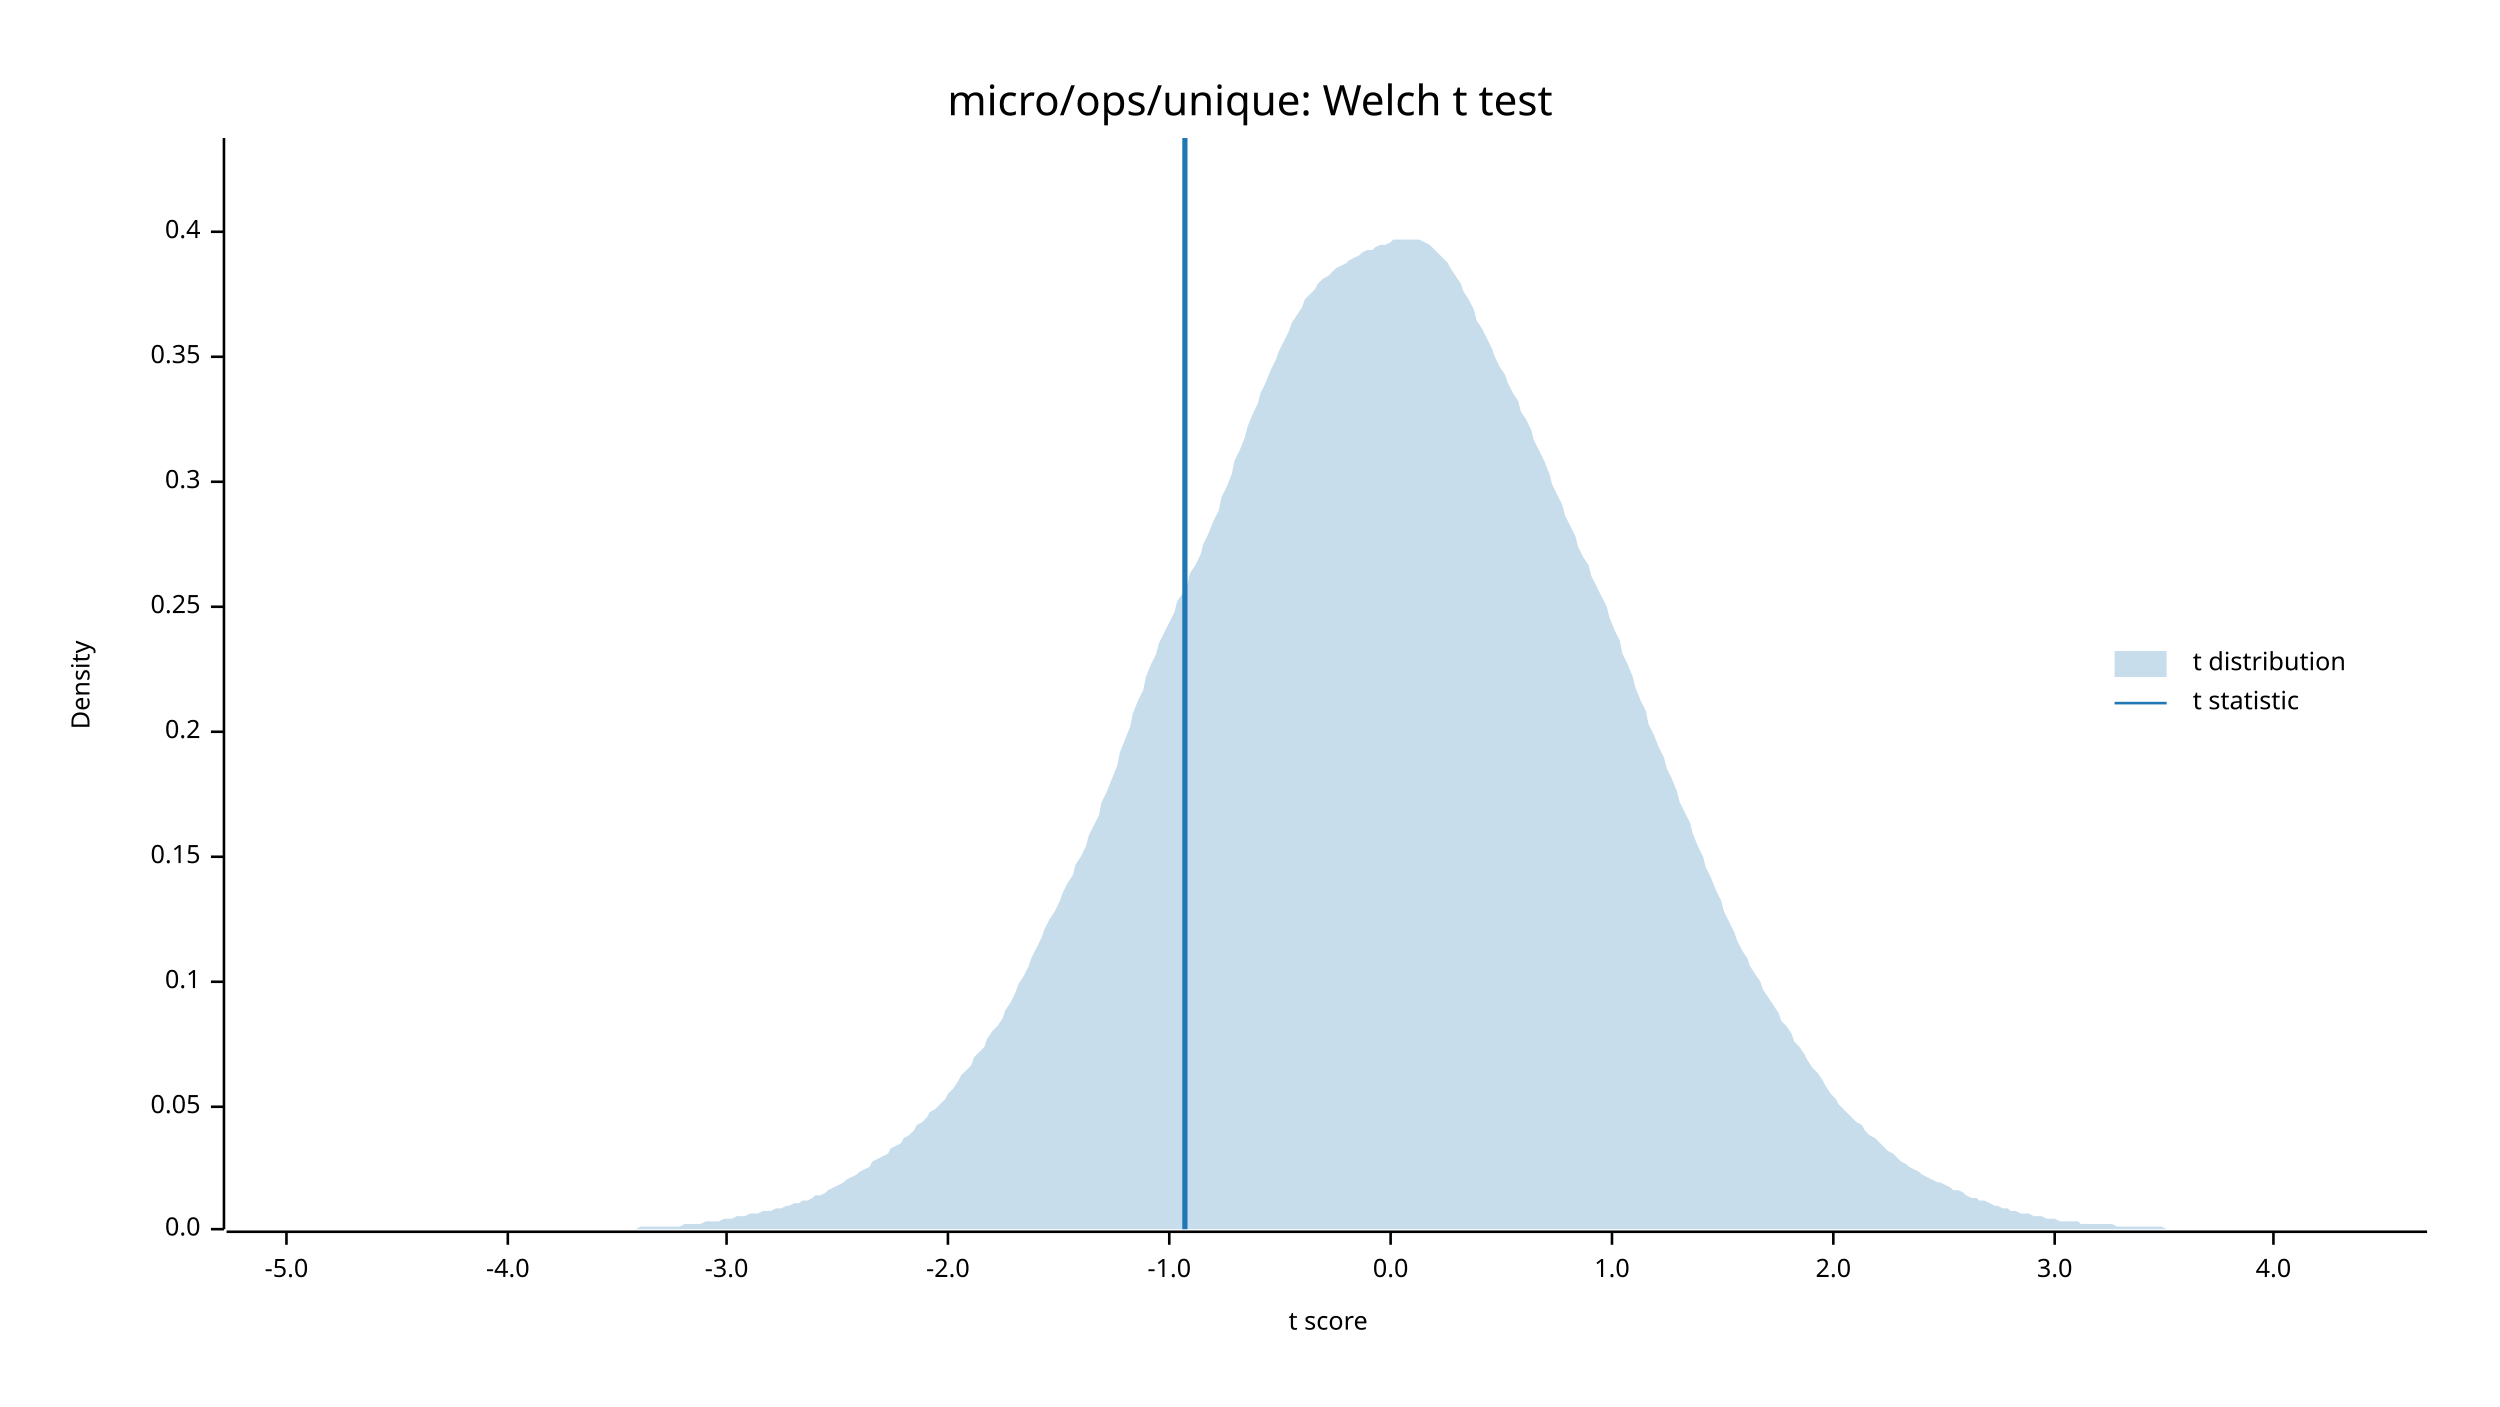
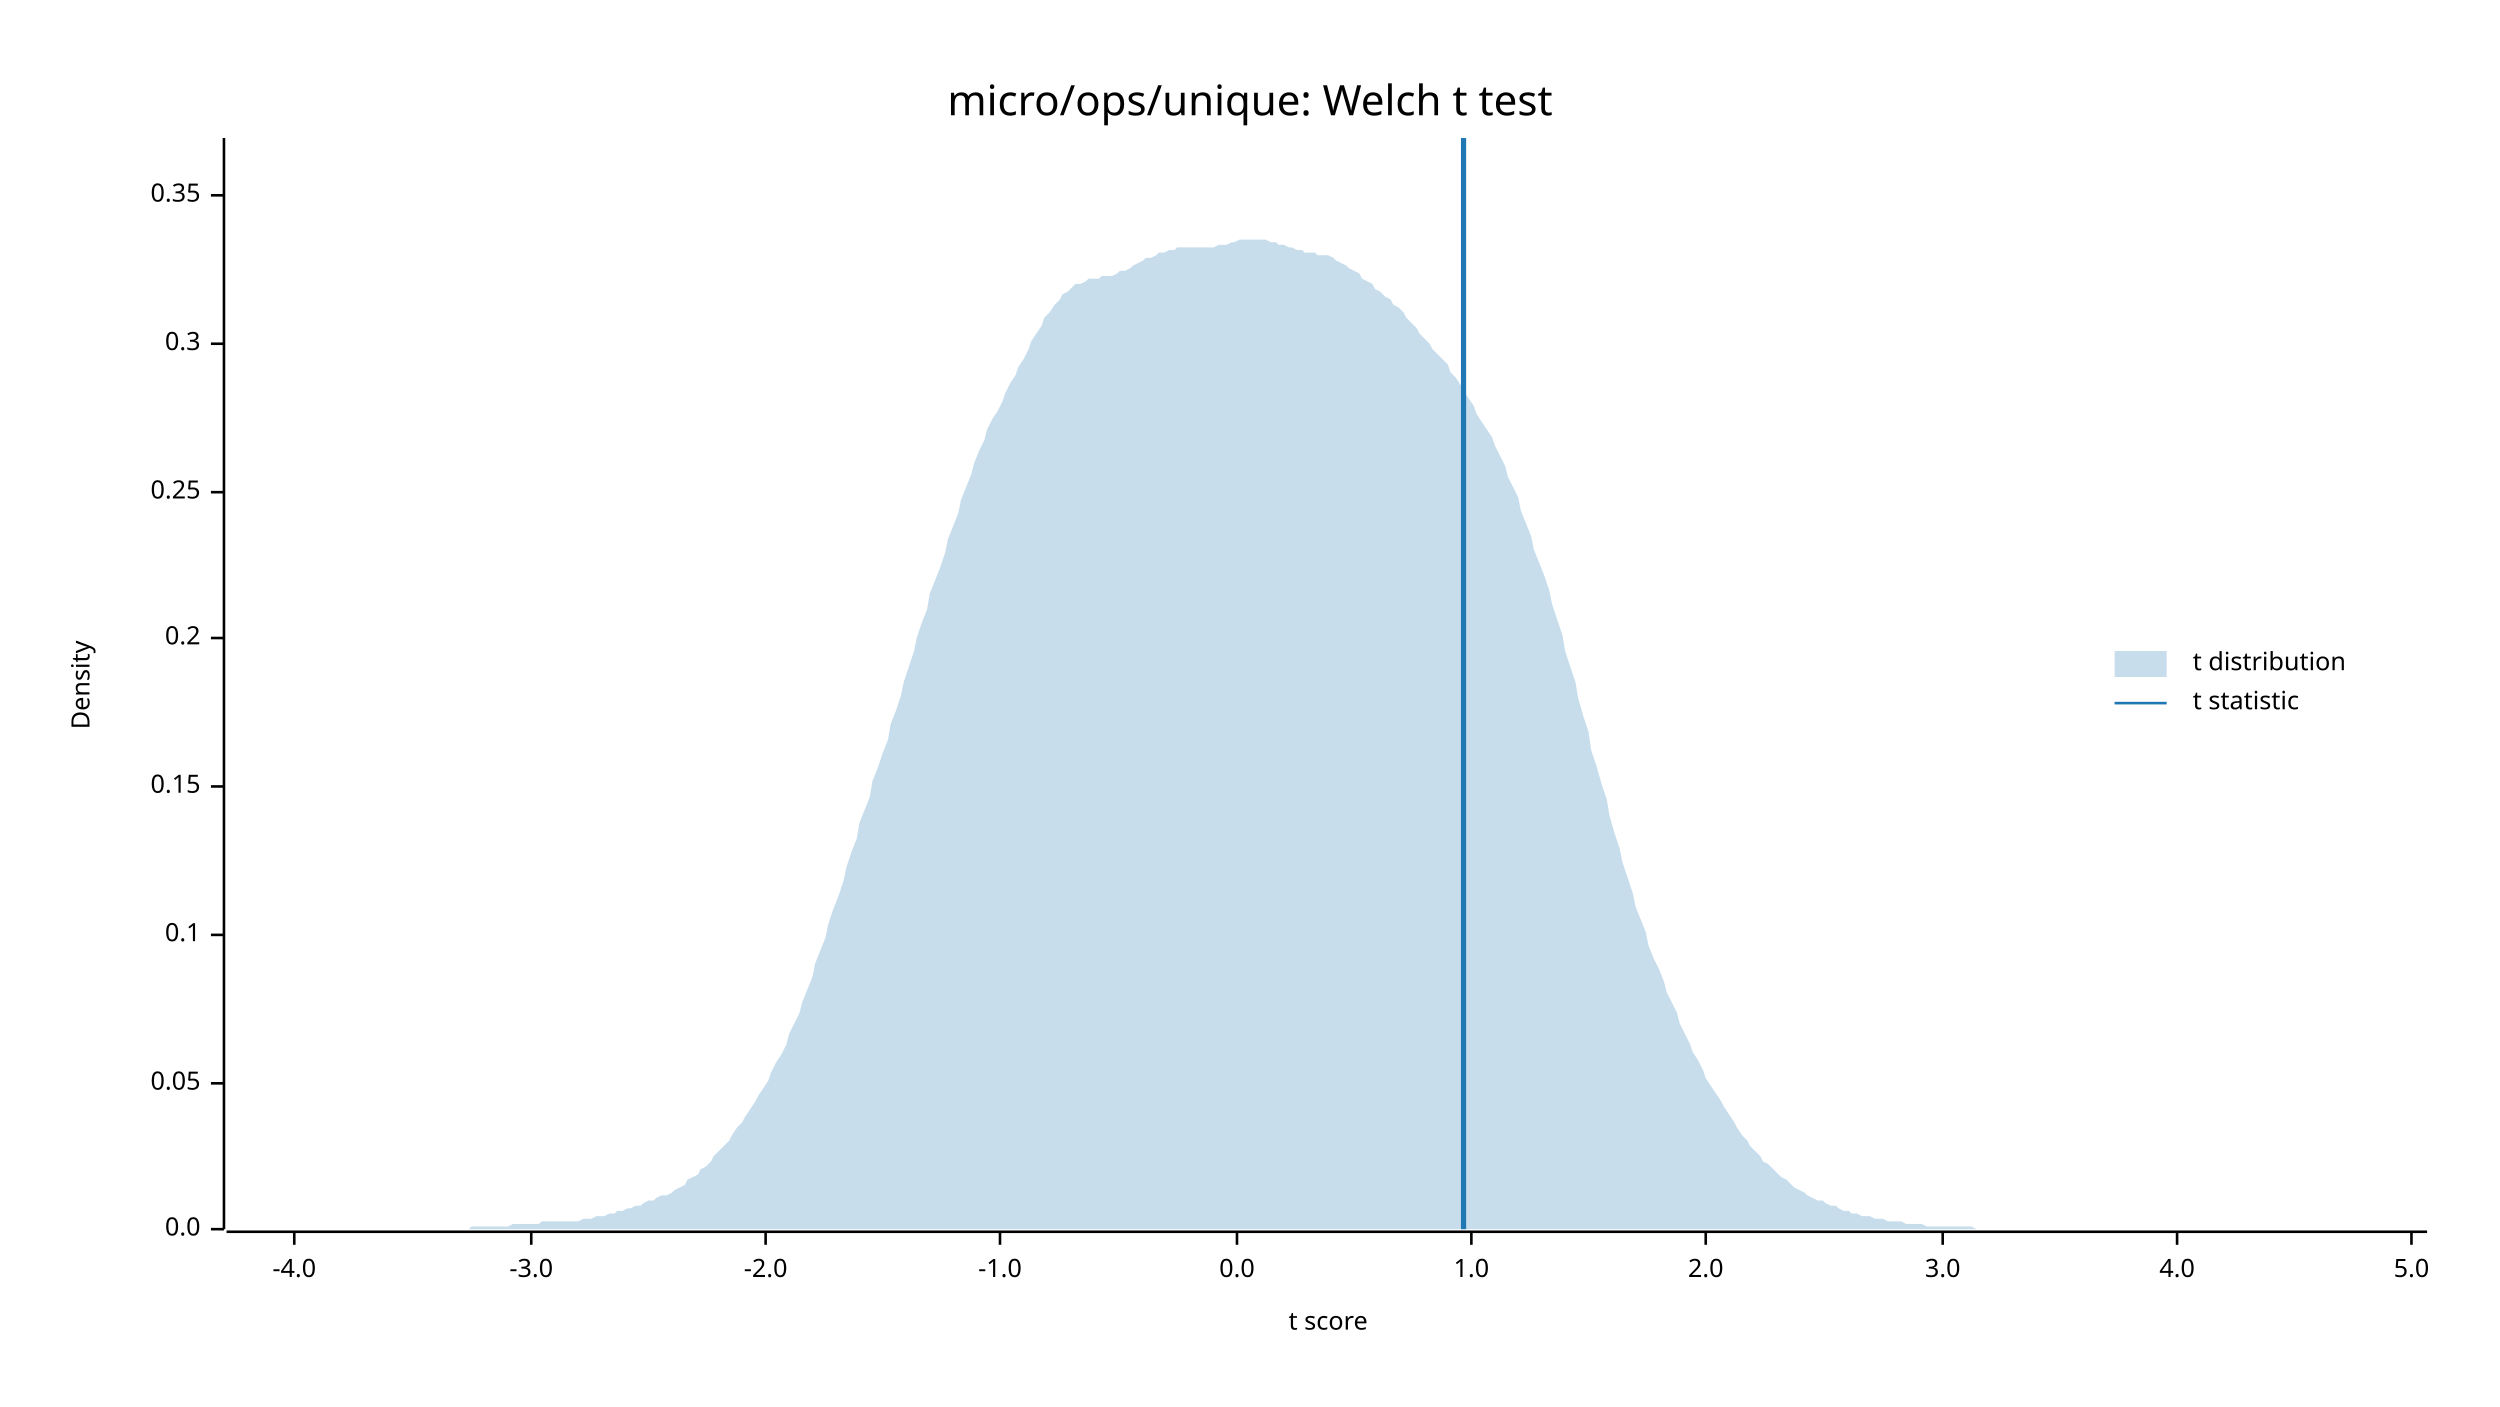
<svg xmlns="http://www.w3.org/2000/svg" width="960" height="540" viewBox="0 0 960 540">
  <text x="480" y="32" dy="0.76em" text-anchor="middle" font-family="sans-serif" font-size="16.129" opacity="1" fill="#000000">
micro/ops/unique: Welch t test
</text>
  <text x="27" y="263" dy="0.76em" text-anchor="middle" font-family="sans-serif" font-size="9.677" opacity="1" fill="#000000" transform="rotate(270, 27, 263)">
Density
</text>
  <text x="510" y="513" dy="-0.5ex" text-anchor="middle" font-family="sans-serif" font-size="9.677" opacity="1" fill="#000000">
t score
</text>
  <polyline fill="none" opacity="1" stroke="#000000" stroke-width="1" points="86,53 86,472 " />
  <text x="77" y="472" dy="0.5ex" text-anchor="end" font-family="sans-serif" font-size="9.677" opacity="1" fill="#000000">
0.0
</text>
  <polyline fill="none" opacity="1" stroke="#000000" stroke-width="1" points="81,472 86,472 " />
-   <text x="77" y="425" dy="0.5ex" text-anchor="end" font-family="sans-serif" font-size="9.677" opacity="1" fill="#000000">
+   <text x="77" y="416" dy="0.5ex" text-anchor="end" font-family="sans-serif" font-size="9.677" opacity="1" fill="#000000">
0.05
</text>
-   <polyline fill="none" opacity="1" stroke="#000000" stroke-width="1" points="81,425 86,425 " />
-   <text x="77" y="377" dy="0.5ex" text-anchor="end" font-family="sans-serif" font-size="9.677" opacity="1" fill="#000000">
+   <polyline fill="none" opacity="1" stroke="#000000" stroke-width="1" points="81,416 86,416 " />
+   <text x="77" y="359" dy="0.5ex" text-anchor="end" font-family="sans-serif" font-size="9.677" opacity="1" fill="#000000">
0.1
</text>
-   <polyline fill="none" opacity="1" stroke="#000000" stroke-width="1" points="81,377 86,377 " />
-   <text x="77" y="329" dy="0.5ex" text-anchor="end" font-family="sans-serif" font-size="9.677" opacity="1" fill="#000000">
+   <polyline fill="none" opacity="1" stroke="#000000" stroke-width="1" points="81,359 86,359 " />
+   <text x="77" y="302" dy="0.5ex" text-anchor="end" font-family="sans-serif" font-size="9.677" opacity="1" fill="#000000">
0.15
</text>
-   <polyline fill="none" opacity="1" stroke="#000000" stroke-width="1" points="81,329 86,329 " />
-   <text x="77" y="281" dy="0.5ex" text-anchor="end" font-family="sans-serif" font-size="9.677" opacity="1" fill="#000000">
+   <polyline fill="none" opacity="1" stroke="#000000" stroke-width="1" points="81,302 86,302 " />
+   <text x="77" y="245" dy="0.5ex" text-anchor="end" font-family="sans-serif" font-size="9.677" opacity="1" fill="#000000">
0.2
</text>
-   <polyline fill="none" opacity="1" stroke="#000000" stroke-width="1" points="81,281 86,281 " />
-   <text x="77" y="233" dy="0.5ex" text-anchor="end" font-family="sans-serif" font-size="9.677" opacity="1" fill="#000000">
+   <polyline fill="none" opacity="1" stroke="#000000" stroke-width="1" points="81,245 86,245 " />
+   <text x="77" y="189" dy="0.5ex" text-anchor="end" font-family="sans-serif" font-size="9.677" opacity="1" fill="#000000">
0.25
</text>
-   <polyline fill="none" opacity="1" stroke="#000000" stroke-width="1" points="81,233 86,233 " />
-   <text x="77" y="185" dy="0.5ex" text-anchor="end" font-family="sans-serif" font-size="9.677" opacity="1" fill="#000000">
+   <polyline fill="none" opacity="1" stroke="#000000" stroke-width="1" points="81,189 86,189 " />
+   <text x="77" y="132" dy="0.5ex" text-anchor="end" font-family="sans-serif" font-size="9.677" opacity="1" fill="#000000">
0.3
</text>
-   <polyline fill="none" opacity="1" stroke="#000000" stroke-width="1" points="81,185 86,185 " />
-   <text x="77" y="137" dy="0.5ex" text-anchor="end" font-family="sans-serif" font-size="9.677" opacity="1" fill="#000000">
+   <polyline fill="none" opacity="1" stroke="#000000" stroke-width="1" points="81,132 86,132 " />
+   <text x="77" y="75" dy="0.5ex" text-anchor="end" font-family="sans-serif" font-size="9.677" opacity="1" fill="#000000">
0.35
</text>
-   <polyline fill="none" opacity="1" stroke="#000000" stroke-width="1" points="81,137 86,137 " />
-   <text x="77" y="89" dy="0.5ex" text-anchor="end" font-family="sans-serif" font-size="9.677" opacity="1" fill="#000000">
- 0.4
- </text>
-   <polyline fill="none" opacity="1" stroke="#000000" stroke-width="1" points="81,89 86,89 " />
+   <polyline fill="none" opacity="1" stroke="#000000" stroke-width="1" points="81,75 86,75 " />
  <polyline fill="none" opacity="1" stroke="#000000" stroke-width="1" points="87,473 932,473 " />
-   <text x="110" y="483" dy="0.76em" text-anchor="middle" font-family="sans-serif" font-size="9.677" opacity="1" fill="#000000">
- -5.0
- </text>
-   <polyline fill="none" opacity="1" stroke="#000000" stroke-width="1" points="110,473 110,478 " />
-   <text x="195" y="483" dy="0.76em" text-anchor="middle" font-family="sans-serif" font-size="9.677" opacity="1" fill="#000000">
+   <text x="113" y="483" dy="0.76em" text-anchor="middle" font-family="sans-serif" font-size="9.677" opacity="1" fill="#000000">
-4.0
</text>
-   <polyline fill="none" opacity="1" stroke="#000000" stroke-width="1" points="195,473 195,478 " />
-   <text x="279" y="483" dy="0.76em" text-anchor="middle" font-family="sans-serif" font-size="9.677" opacity="1" fill="#000000">
+   <polyline fill="none" opacity="1" stroke="#000000" stroke-width="1" points="113,473 113,478 " />
+   <text x="204" y="483" dy="0.76em" text-anchor="middle" font-family="sans-serif" font-size="9.677" opacity="1" fill="#000000">
-3.0
</text>
-   <polyline fill="none" opacity="1" stroke="#000000" stroke-width="1" points="279,473 279,478 " />
-   <text x="364" y="483" dy="0.76em" text-anchor="middle" font-family="sans-serif" font-size="9.677" opacity="1" fill="#000000">
+   <polyline fill="none" opacity="1" stroke="#000000" stroke-width="1" points="204,473 204,478 " />
+   <text x="294" y="483" dy="0.76em" text-anchor="middle" font-family="sans-serif" font-size="9.677" opacity="1" fill="#000000">
-2.0
</text>
-   <polyline fill="none" opacity="1" stroke="#000000" stroke-width="1" points="364,473 364,478 " />
-   <text x="449" y="483" dy="0.76em" text-anchor="middle" font-family="sans-serif" font-size="9.677" opacity="1" fill="#000000">
+   <polyline fill="none" opacity="1" stroke="#000000" stroke-width="1" points="294,473 294,478 " />
+   <text x="384" y="483" dy="0.76em" text-anchor="middle" font-family="sans-serif" font-size="9.677" opacity="1" fill="#000000">
-1.0
</text>
-   <polyline fill="none" opacity="1" stroke="#000000" stroke-width="1" points="449,473 449,478 " />
-   <text x="534" y="483" dy="0.76em" text-anchor="middle" font-family="sans-serif" font-size="9.677" opacity="1" fill="#000000">
+   <polyline fill="none" opacity="1" stroke="#000000" stroke-width="1" points="384,473 384,478 " />
+   <text x="475" y="483" dy="0.76em" text-anchor="middle" font-family="sans-serif" font-size="9.677" opacity="1" fill="#000000">
0.0
</text>
-   <polyline fill="none" opacity="1" stroke="#000000" stroke-width="1" points="534,473 534,478 " />
-   <text x="619" y="483" dy="0.76em" text-anchor="middle" font-family="sans-serif" font-size="9.677" opacity="1" fill="#000000">
+   <polyline fill="none" opacity="1" stroke="#000000" stroke-width="1" points="475,473 475,478 " />
+   <text x="565" y="483" dy="0.76em" text-anchor="middle" font-family="sans-serif" font-size="9.677" opacity="1" fill="#000000">
1.0
</text>
-   <polyline fill="none" opacity="1" stroke="#000000" stroke-width="1" points="619,473 619,478 " />
-   <text x="704" y="483" dy="0.76em" text-anchor="middle" font-family="sans-serif" font-size="9.677" opacity="1" fill="#000000">
+   <polyline fill="none" opacity="1" stroke="#000000" stroke-width="1" points="565,473 565,478 " />
+   <text x="655" y="483" dy="0.76em" text-anchor="middle" font-family="sans-serif" font-size="9.677" opacity="1" fill="#000000">
2.0
</text>
-   <polyline fill="none" opacity="1" stroke="#000000" stroke-width="1" points="704,473 704,478 " />
-   <text x="789" y="483" dy="0.76em" text-anchor="middle" font-family="sans-serif" font-size="9.677" opacity="1" fill="#000000">
+   <polyline fill="none" opacity="1" stroke="#000000" stroke-width="1" points="655,473 655,478 " />
+   <text x="746" y="483" dy="0.76em" text-anchor="middle" font-family="sans-serif" font-size="9.677" opacity="1" fill="#000000">
3.0
</text>
-   <polyline fill="none" opacity="1" stroke="#000000" stroke-width="1" points="789,473 789,478 " />
-   <text x="873" y="483" dy="0.76em" text-anchor="middle" font-family="sans-serif" font-size="9.677" opacity="1" fill="#000000">
+   <polyline fill="none" opacity="1" stroke="#000000" stroke-width="1" points="746,473 746,478 " />
+   <text x="836" y="483" dy="0.76em" text-anchor="middle" font-family="sans-serif" font-size="9.677" opacity="1" fill="#000000">
4.0
</text>
-   <polyline fill="none" opacity="1" stroke="#000000" stroke-width="1" points="873,473 873,478 " />
-   <polygon opacity="0.25" fill="#1F78B4" points="87,472 88,472 90,472 92,472 93,472 95,472 97,472 98,472 100,472 102,472 103,472 105,472 107,472 109,472 110,472 112,472 114,472 115,472 117,472 119,472 120,472 122,472 124,472 125,472 127,472 129,472 131,472 132,472 134,472 136,472 137,472 139,472 141,472 142,472 144,472 146,472 147,472 149,472 151,472 153,472 154,472 156,472 158,472 159,472 161,472 163,472 164,472 166,472 168,472 169,472 171,472 173,472 175,472 176,472 178,472 180,472 181,472 183,472 185,472 186,472 188,472 190,472 191,472 193,472 195,472 197,472 198,472 200,472 202,472 203,472 205,472 207,472 208,472 210,472 212,472 214,472 215,472 217,472 219,472 220,472 222,472 224,472 225,472 227,472 229,472 230,472 232,472 234,472 236,472 237,472 239,472 241,472 242,472 244,472 246,471 247,471 249,471 251,471 252,471 254,471 256,471 258,471 259,471 261,471 263,470 264,470 266,470 268,470 269,470 271,469 273,469 274,469 276,469 278,468 280,468 281,468 283,467 285,467 286,467 288,466 290,466 291,466 293,465 295,465 296,465 298,464 300,464 302,463 303,463 305,462 307,462 308,461 310,461 312,460 313,459 315,459 317,458 318,457 320,456 322,455 324,454 325,453 327,452 329,451 330,450 332,449 334,448 335,446 337,445 339,444 341,443 342,441 344,440 346,439 347,437 349,436 351,434 352,432 354,431 356,429 357,427 359,426 361,424 363,422 364,420 366,418 368,415 369,413 371,411 373,409 374,406 376,404 378,402 379,399 381,396 383,394 385,391 386,388 388,385 390,381 391,378 393,375 395,371 396,368 398,364 400,360 401,357 403,353 405,350 407,346 408,343 410,339 412,336 413,332 415,329 417,325 418,321 420,317 422,313 423,308 425,304 427,299 429,294 430,289 432,284 434,279 435,274 437,269 439,265 440,260 442,255 444,251 445,247 447,243 449,239 451,235 452,231 454,228 456,224 457,220 459,217 461,213 462,209 464,205 466,200 468,196 469,191 471,187 473,182 474,177 476,173 478,168 479,164 481,159 483,155 484,151 486,147 488,142 490,138 491,135 493,131 495,127 496,124 498,121 500,118 501,115 503,113 505,111 506,109 508,107 510,106 512,104 513,103 515,102 517,101 518,100 520,99 522,98 523,97 525,96 527,96 528,95 530,94 532,94 534,93 535,92 537,92 539,92 540,92 542,92 544,92 545,92 547,93 549,94 550,95 552,97 554,99 556,101 557,103 559,106 561,109 562,112 564,115 566,119 567,123 569,126 571,130 573,134 574,137 576,141 578,144 579,147 581,151 583,154 584,158 586,161 588,165 589,169 591,173 593,177 595,182 596,186 598,190 600,194 601,198 603,202 605,206 606,210 608,214 610,217 611,221 613,225 615,229 617,233 618,237 620,242 622,246 623,251 625,255 627,260 628,264 630,269 632,273 633,278 635,282 637,287 639,291 640,295 642,299 644,304 645,308 647,312 649,316 650,320 652,325 654,329 655,333 657,337 659,342 661,346 662,350 664,354 666,358 667,361 669,365 671,368 672,371 674,374 676,377 677,380 679,383 681,386 683,389 684,392 686,394 688,397 689,400 691,402 693,405 694,407 696,410 698,412 700,415 701,417 703,420 705,422 706,424 708,426 710,428 711,429 713,431 715,432 716,434 718,436 720,437 722,439 723,440 725,442 727,443 728,444 730,446 732,447 733,448 735,449 737,450 738,451 740,452 742,453 744,454 745,454 747,455 749,456 750,457 752,457 754,458 755,459 757,460 759,460 760,461 762,461 764,462 766,463 767,463 769,464 771,464 772,465 774,465 776,466 777,466 779,466 781,467 782,467 784,467 786,468 788,468 789,468 791,469 793,469 794,469 796,469 798,469 799,470 801,470 803,470 804,470 806,470 808,470 810,470 811,470 813,471 815,471 816,471 818,471 820,471 821,471 823,471 825,471 827,471 828,471 830,471 832,472 833,472 835,472 837,472 838,472 840,472 842,472 843,472 845,472 847,472 849,472 850,472 852,472 854,472 855,472 857,472 859,472 860,472 862,472 864,472 865,472 867,472 869,472 871,472 872,472 874,472 876,472 877,472 879,472 881,472 882,472 884,472 886,472 887,472 889,472 891,472 893,472 894,472 896,472 898,472 899,472 901,472 903,472 904,472 906,472 908,472 909,472 911,472 913,472 915,472 916,472 918,472 920,472 921,472 923,472 925,472 926,472 928,472 930,472 932,472 932,472 87,472 " />
-   <polyline fill="none" opacity="1" stroke="#1F78B4" stroke-width="2" points="455,472 455,53 " />
+   <polyline fill="none" opacity="1" stroke="#000000" stroke-width="1" points="836,473 836,478 " />
+   <text x="926" y="483" dy="0.76em" text-anchor="middle" font-family="sans-serif" font-size="9.677" opacity="1" fill="#000000">
+ 5.0
+ </text>
+   <polyline fill="none" opacity="1" stroke="#000000" stroke-width="1" points="926,473 926,478 " />
+   <polygon opacity="0.25" fill="#1F78B4" points="87,472 88,472 90,472 92,472 93,472 95,472 97,472 98,472 100,472 102,472 103,472 105,472 107,472 109,472 110,472 112,472 114,472 115,472 117,472 119,472 120,472 122,472 124,472 125,472 127,472 129,472 131,472 132,472 134,472 136,472 137,472 139,472 141,472 142,472 144,472 146,472 147,472 149,472 151,472 153,472 154,472 156,472 158,472 159,472 161,472 163,472 164,472 166,472 168,472 169,472 171,472 173,472 175,472 176,472 178,472 180,472 181,471 183,471 185,471 186,471 188,471 190,471 191,471 193,471 195,471 197,470 198,470 200,470 202,470 203,470 205,470 207,470 208,469 210,469 212,469 214,469 215,469 217,469 219,469 220,469 222,469 224,468 225,468 227,468 229,467 230,467 232,467 234,466 236,466 237,465 239,465 241,464 242,464 244,463 246,463 247,462 249,461 251,461 252,460 254,459 256,459 258,458 259,457 261,456 263,455 264,453 266,452 268,451 269,449 271,448 273,446 274,444 276,442 278,440 280,438 281,436 283,433 285,431 286,429 288,426 290,423 291,421 293,418 295,415 296,412 298,408 300,405 302,401 303,397 305,393 307,389 308,385 310,380 312,375 313,370 315,365 317,360 318,355 320,349 322,344 324,338 325,333 327,327 329,322 330,316 332,311 334,306 335,300 337,295 339,289 341,284 342,278 344,273 346,267 347,262 349,256 351,250 352,245 354,239 356,234 357,228 359,223 361,218 363,212 364,207 366,202 368,197 369,192 371,187 373,182 374,178 376,173 378,169 379,165 381,161 383,158 385,154 386,151 388,147 390,144 391,141 393,138 395,134 396,131 398,128 400,125 401,122 403,120 405,117 407,115 408,113 410,112 412,110 413,109 415,109 417,108 418,107 420,107 422,107 423,106 425,106 427,106 429,105 430,104 432,104 434,103 435,102 437,101 439,100 440,99 442,99 444,98 445,97 447,97 449,96 451,96 452,95 454,95 456,95 457,95 459,95 461,95 462,95 464,95 466,95 468,94 469,94 471,94 473,93 474,93 476,92 478,92 479,92 481,92 483,92 484,92 486,92 488,93 490,93 491,94 493,94 495,95 496,95 498,96 500,96 501,97 503,97 505,97 506,98 508,98 510,98 512,99 513,100 515,101 517,102 518,103 520,104 522,105 523,107 525,108 527,109 528,111 530,112 532,114 534,115 535,117 537,118 539,120 540,122 542,124 544,126 545,128 547,130 549,132 550,134 552,136 554,138 556,140 557,143 559,145 561,148 562,150 564,153 566,156 567,159 569,162 571,165 573,168 574,171 576,175 578,179 579,183 581,187 583,191 584,196 586,201 588,206 589,211 591,216 593,221 595,227 596,232 598,238 600,244 601,250 603,256 605,262 606,268 608,275 610,281 611,288 613,294 615,301 617,307 618,313 620,320 622,326 623,331 625,337 627,343 628,348 630,353 632,358 633,363 635,368 637,372 639,377 640,381 642,385 644,389 645,393 647,397 649,401 650,404 652,407 654,411 655,414 657,417 659,420 661,423 662,425 664,428 666,431 667,433 669,436 671,438 672,440 674,442 676,444 677,446 679,447 681,449 683,451 684,452 686,453 688,455 689,456 691,457 693,458 694,459 696,460 698,461 700,461 701,462 703,463 705,463 706,464 708,465 710,465 711,466 713,466 715,467 716,467 718,467 720,468 722,468 723,468 725,469 727,469 728,469 730,469 732,470 733,470 735,470 737,470 738,470 740,471 742,471 744,471 745,471 747,471 749,471 750,471 752,471 754,471 755,471 757,471 759,472 760,472 762,472 764,472 766,472 767,472 769,472 771,472 772,472 774,472 776,472 777,472 779,472 781,472 782,472 784,472 786,472 788,472 789,472 791,472 793,472 794,472 796,472 798,472 799,472 801,472 803,472 804,472 806,472 808,472 810,472 811,472 813,472 815,472 816,472 818,472 820,472 821,472 823,472 825,472 827,472 828,472 830,472 832,472 833,472 835,472 837,472 838,472 840,472 842,472 843,472 845,472 847,472 849,472 850,472 852,472 854,472 855,472 857,472 859,472 860,472 862,472 864,472 865,472 867,472 869,472 871,472 872,472 874,472 876,472 877,472 879,472 881,472 882,472 884,472 886,472 887,472 889,472 891,472 893,472 894,472 896,472 898,472 899,472 901,472 903,472 904,472 906,472 908,472 909,472 911,472 913,472 915,472 916,472 918,472 920,472 921,472 923,472 925,472 926,472 928,472 930,472 932,472 932,472 87,472 " />
+   <polyline fill="none" opacity="1" stroke="#1F78B4" stroke-width="2" points="562,472 562,53 " />
  <text x="842" y="250" dy="0.76em" text-anchor="start" font-family="sans-serif" font-size="9.677" opacity="1" fill="#000000">
t distribution
</text>
  <text x="842" y="265" dy="0.76em" text-anchor="start" font-family="sans-serif" font-size="9.677" opacity="1" fill="#000000">
t statistic
</text>
  <rect x="812" y="250" width="20" height="10" opacity="0.25" fill="#1F78B4" stroke="none" />
  <polyline fill="none" opacity="1" stroke="#1F78B4" stroke-width="1" points="812,270 832,270 " />
</svg>
